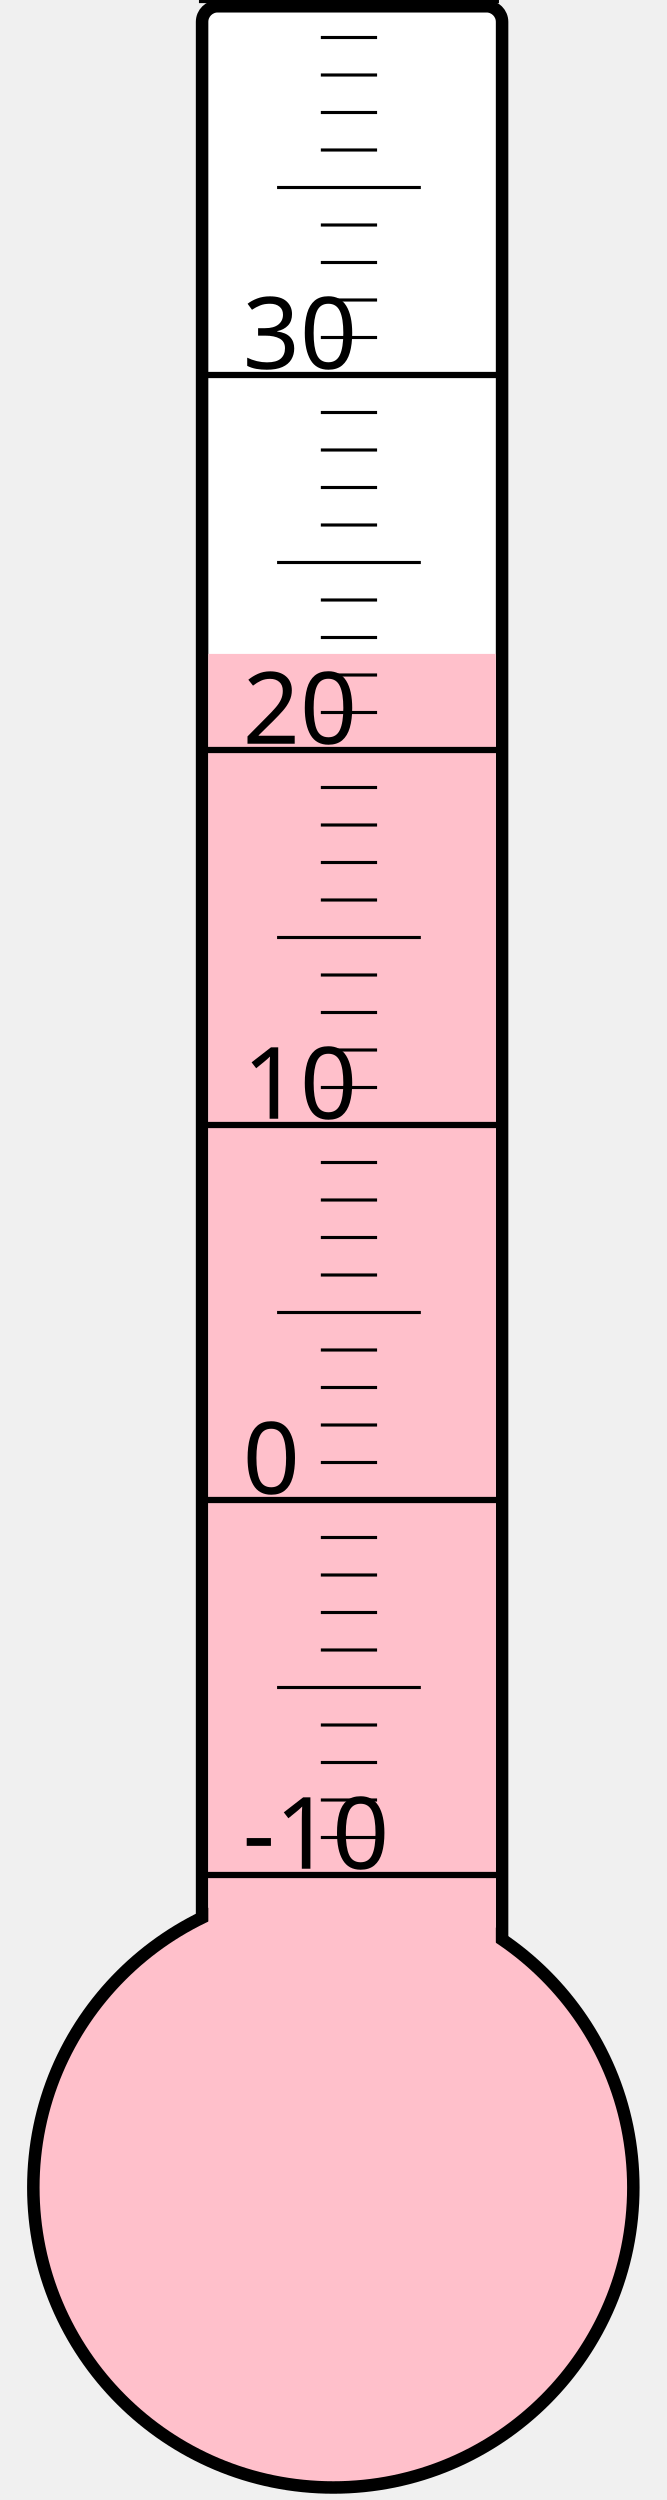
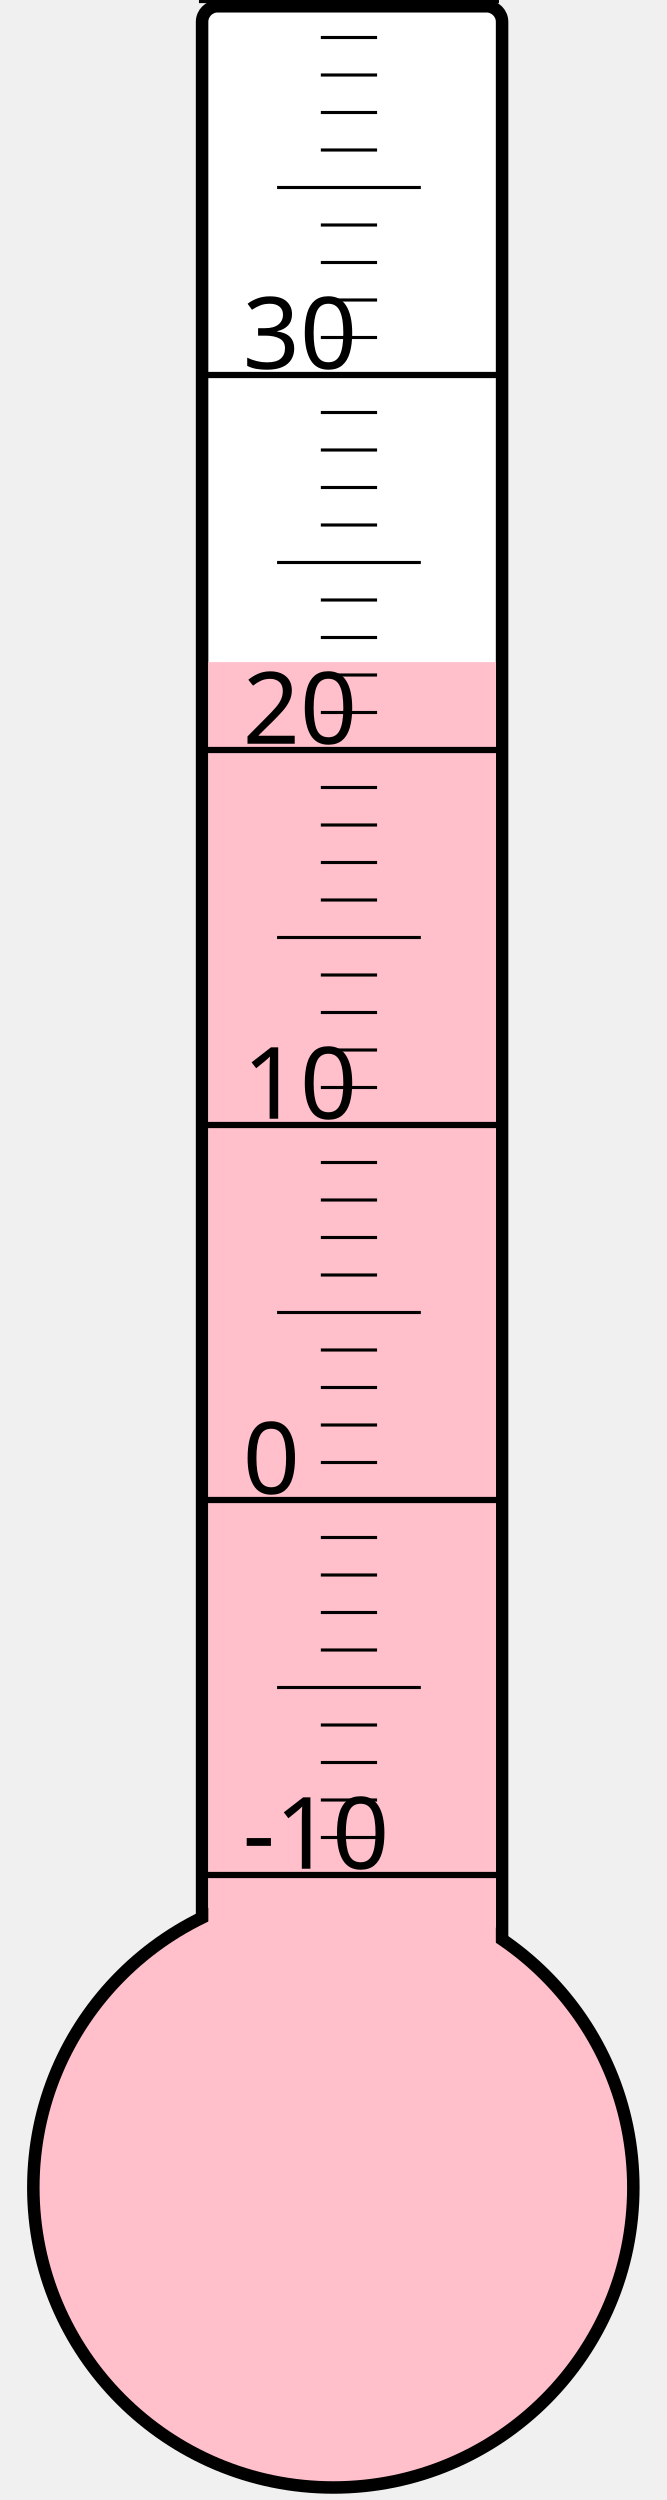
<svg xmlns="http://www.w3.org/2000/svg" width="40px" height="150px" viewBox="0 0 200 800">
  <rect width="200" height="800" x="0" y="0" style="fill: #ffffeb; fill-opacity: 0;" />
  <rect width="96" height="680" x="58" y="2" rx="5" ry="5" style="fill: white; fill-opacity: 1; stroke: black; stroke-width: 4;" />
  <circle cx="100" cy="700" r="96" style="fill: pink; stroke: black; stroke-width: 4;" />
-   <rect width="92" height="490.75" x="60" y="209.25" style="fill: pink; fill-opacity: 1; stroke-width: 0;" />
+   <rect width="92" height="488.125" x="60" y="211.875" style="fill: pink; fill-opacity: 1; stroke-width: 0;" />
  <text x="71" y="598" style="font-family: sans-serif; font-size: 24pt;">-10</text>
  <text x="71" y="478" style="font-family: sans-serif; font-size: 24pt;">0</text>
  <text x="71" y="358" style="font-family: sans-serif; font-size: 24pt;">10</text>
  <text x="71" y="238" style="font-family: sans-serif; font-size: 24pt;">20</text>
  <text x="71" y="118" style="font-family: sans-serif; font-size: 24pt;">30</text>
  <g style="stroke: black;">
    <line x1="57" y1="600" x2="153" y2="600" style="stroke-width: 2;" />
    <line x1="96" y1="588" x2="114" y2="588" style="stroke-width: 1;" />
    <line x1="96" y1="576" x2="114" y2="576" style="stroke-width: 1;" />
    <line x1="96" y1="564" x2="114" y2="564" style="stroke-width: 1;" />
    <line x1="96" y1="552" x2="114" y2="552" style="stroke-width: 1;" />
    <line x1="82" y1="540" x2="128" y2="540" style="stroke-width: 1;" />
    <line x1="96" y1="528" x2="114" y2="528" style="stroke-width: 1;" />
    <line x1="96" y1="516" x2="114" y2="516" style="stroke-width: 1;" />
    <line x1="96" y1="504" x2="114" y2="504" style="stroke-width: 1;" />
    <line x1="96" y1="492" x2="114" y2="492" style="stroke-width: 1;" />
    <line x1="57" y1="480" x2="153" y2="480" style="stroke-width: 2;" />
    <line x1="96" y1="468" x2="114" y2="468" style="stroke-width: 1;" />
    <line x1="96" y1="456" x2="114" y2="456" style="stroke-width: 1;" />
    <line x1="96" y1="444" x2="114" y2="444" style="stroke-width: 1;" />
    <line x1="96" y1="432" x2="114" y2="432" style="stroke-width: 1;" />
    <line x1="82" y1="420" x2="128" y2="420" style="stroke-width: 1;" />
    <line x1="96" y1="408" x2="114" y2="408" style="stroke-width: 1;" />
    <line x1="96" y1="396" x2="114" y2="396" style="stroke-width: 1;" />
    <line x1="96" y1="384" x2="114" y2="384" style="stroke-width: 1;" />
    <line x1="96" y1="372" x2="114" y2="372" style="stroke-width: 1;" />
    <line x1="57" y1="360" x2="153" y2="360" style="stroke-width: 2;" />
    <line x1="96" y1="348" x2="114" y2="348" style="stroke-width: 1;" />
    <line x1="96" y1="336" x2="114" y2="336" style="stroke-width: 1;" />
    <line x1="96" y1="324" x2="114" y2="324" style="stroke-width: 1;" />
    <line x1="96" y1="312" x2="114" y2="312" style="stroke-width: 1;" />
    <line x1="82" y1="300" x2="128" y2="300" style="stroke-width: 1;" />
    <line x1="96" y1="288" x2="114" y2="288" style="stroke-width: 1;" />
    <line x1="96" y1="276" x2="114" y2="276" style="stroke-width: 1;" />
    <line x1="96" y1="264" x2="114" y2="264" style="stroke-width: 1;" />
    <line x1="96" y1="252" x2="114" y2="252" style="stroke-width: 1;" />
    <line x1="57" y1="240" x2="153" y2="240" style="stroke-width: 2;" />
    <line x1="96" y1="228" x2="114" y2="228" style="stroke-width: 1;" />
    <line x1="96" y1="216" x2="114" y2="216" style="stroke-width: 1;" />
    <line x1="96" y1="204" x2="114" y2="204" style="stroke-width: 1;" />
    <line x1="96" y1="192" x2="114" y2="192" style="stroke-width: 1;" />
    <line x1="82" y1="180" x2="128" y2="180" style="stroke-width: 1;" />
    <line x1="96" y1="168" x2="114" y2="168" style="stroke-width: 1;" />
    <line x1="96" y1="156" x2="114" y2="156" style="stroke-width: 1;" />
    <line x1="96" y1="144" x2="114" y2="144" style="stroke-width: 1;" />
    <line x1="96" y1="132" x2="114" y2="132" style="stroke-width: 1;" />
    <line x1="57" y1="120" x2="153" y2="120" style="stroke-width: 2;" />
    <line x1="96" y1="108" x2="114" y2="108" style="stroke-width: 1;" />
    <line x1="96" y1="96" x2="114" y2="96" style="stroke-width: 1;" />
    <line x1="96" y1="84" x2="114" y2="84" style="stroke-width: 1;" />
    <line x1="96" y1="72" x2="114" y2="72" style="stroke-width: 1;" />
    <line x1="82" y1="60" x2="128" y2="60" style="stroke-width: 1;" />
    <line x1="96" y1="48" x2="114" y2="48" style="stroke-width: 1;" />
    <line x1="96" y1="36" x2="114" y2="36" style="stroke-width: 1;" />
    <line x1="96" y1="24" x2="114" y2="24" style="stroke-width: 1;" />
    <line x1="96" y1="12" x2="114" y2="12" style="stroke-width: 1;" />
    <line x1="57" y1="0" x2="153" y2="0" style="stroke-width: 2;" />
  </g>
</svg>
